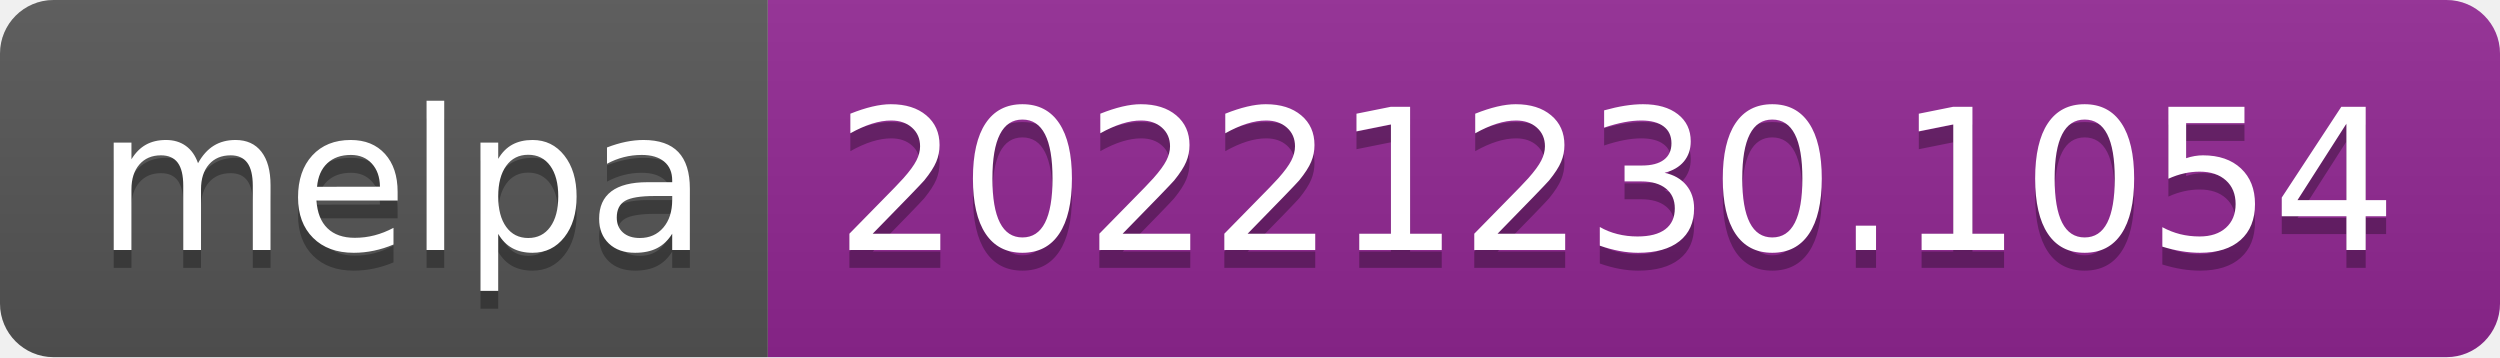
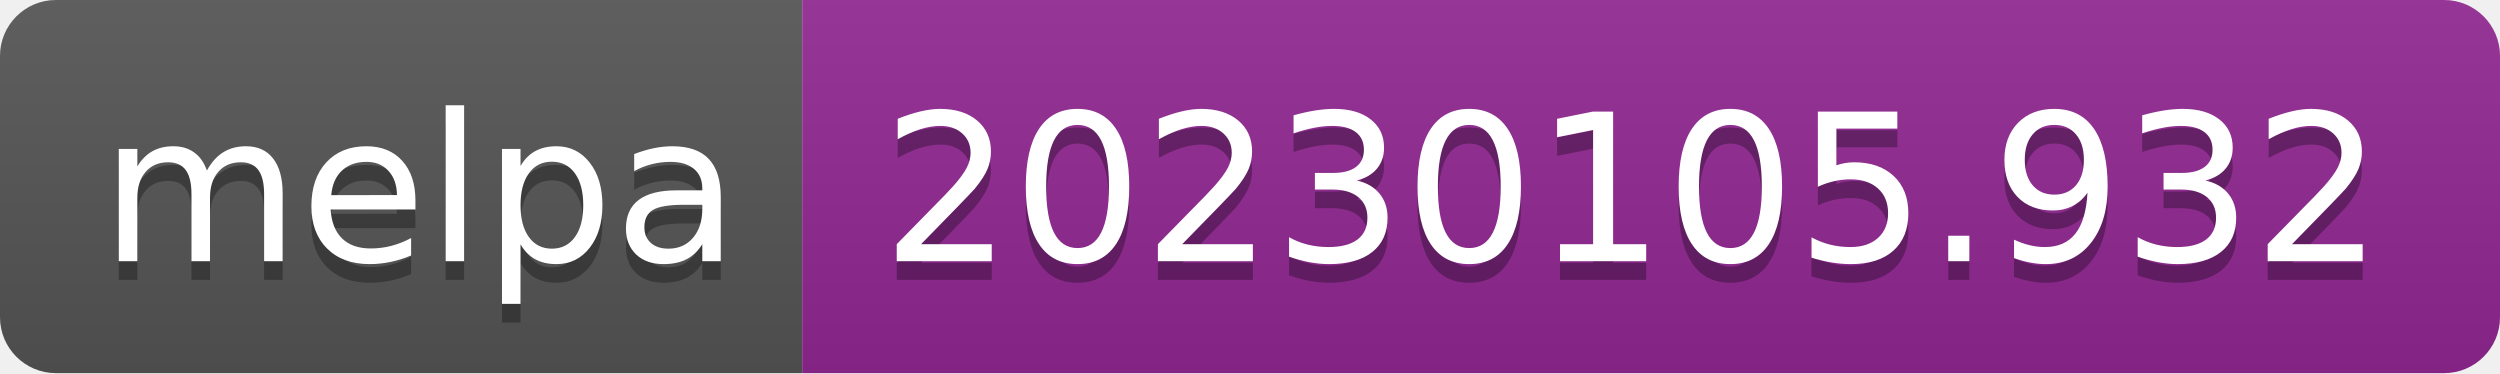
- <svg xmlns="http://www.w3.org/2000/svg" width="140" height="20" role="img" aria-label="melpa: 20221230.1054">
+ <svg xmlns="http://www.w3.org/2000/svg" width="134" height="20" role="img" aria-label="melpa: 20230105.932">
  <linearGradient id="s" x2="0" y2="100%">
    <stop offset="0" stop-color="#bbb" stop-opacity=".1" />
    <stop offset="1" stop-opacity=".1" />
  </linearGradient>
  <clipPath id="r">
-     <rect width="140" height="20" rx="3" fill="#fff" />
+     <rect width="134" height="20" rx="3" fill="#fff" />
  </clipPath>
  <g clip-path="url(#r)">
    <rect width="43" height="20" fill="#555" />
-     <rect x="43" width="97" height="20" fill="#922793" />
-     <rect width="140" height="20" fill="url(#s)" />
+     <rect x="43" width="91" height="20" fill="#922793" />
+     <rect width="134" height="20" fill="url(#s)" />
  </g>
  <g fill="#fff" text-anchor="middle" font-family="Verdana,Geneva,DejaVu Sans,sans-serif" text-rendering="geometricPrecision" font-size="110">
    <text aria-hidden="true" x="225" y="150" fill="#010101" fill-opacity=".3" transform="scale(.1)" textLength="330">melpa</text>
    <text x="225" y="140" transform="scale(.1)" fill="#fff" textLength="330">melpa</text>
-     <text aria-hidden="true" x="905" y="150" fill="#010101" fill-opacity=".3" transform="scale(.1)" textLength="870">20221230.1054</text>
-     <text x="905" y="140" transform="scale(.1)" fill="#fff" textLength="870">20221230.1054</text>
+     <text aria-hidden="true" x="875" y="150" fill="#010101" fill-opacity=".3" transform="scale(.1)" textLength="810">20230105.932</text>
+     <text x="875" y="140" transform="scale(.1)" fill="#fff" textLength="810">20230105.932</text>
  </g>
</svg>
